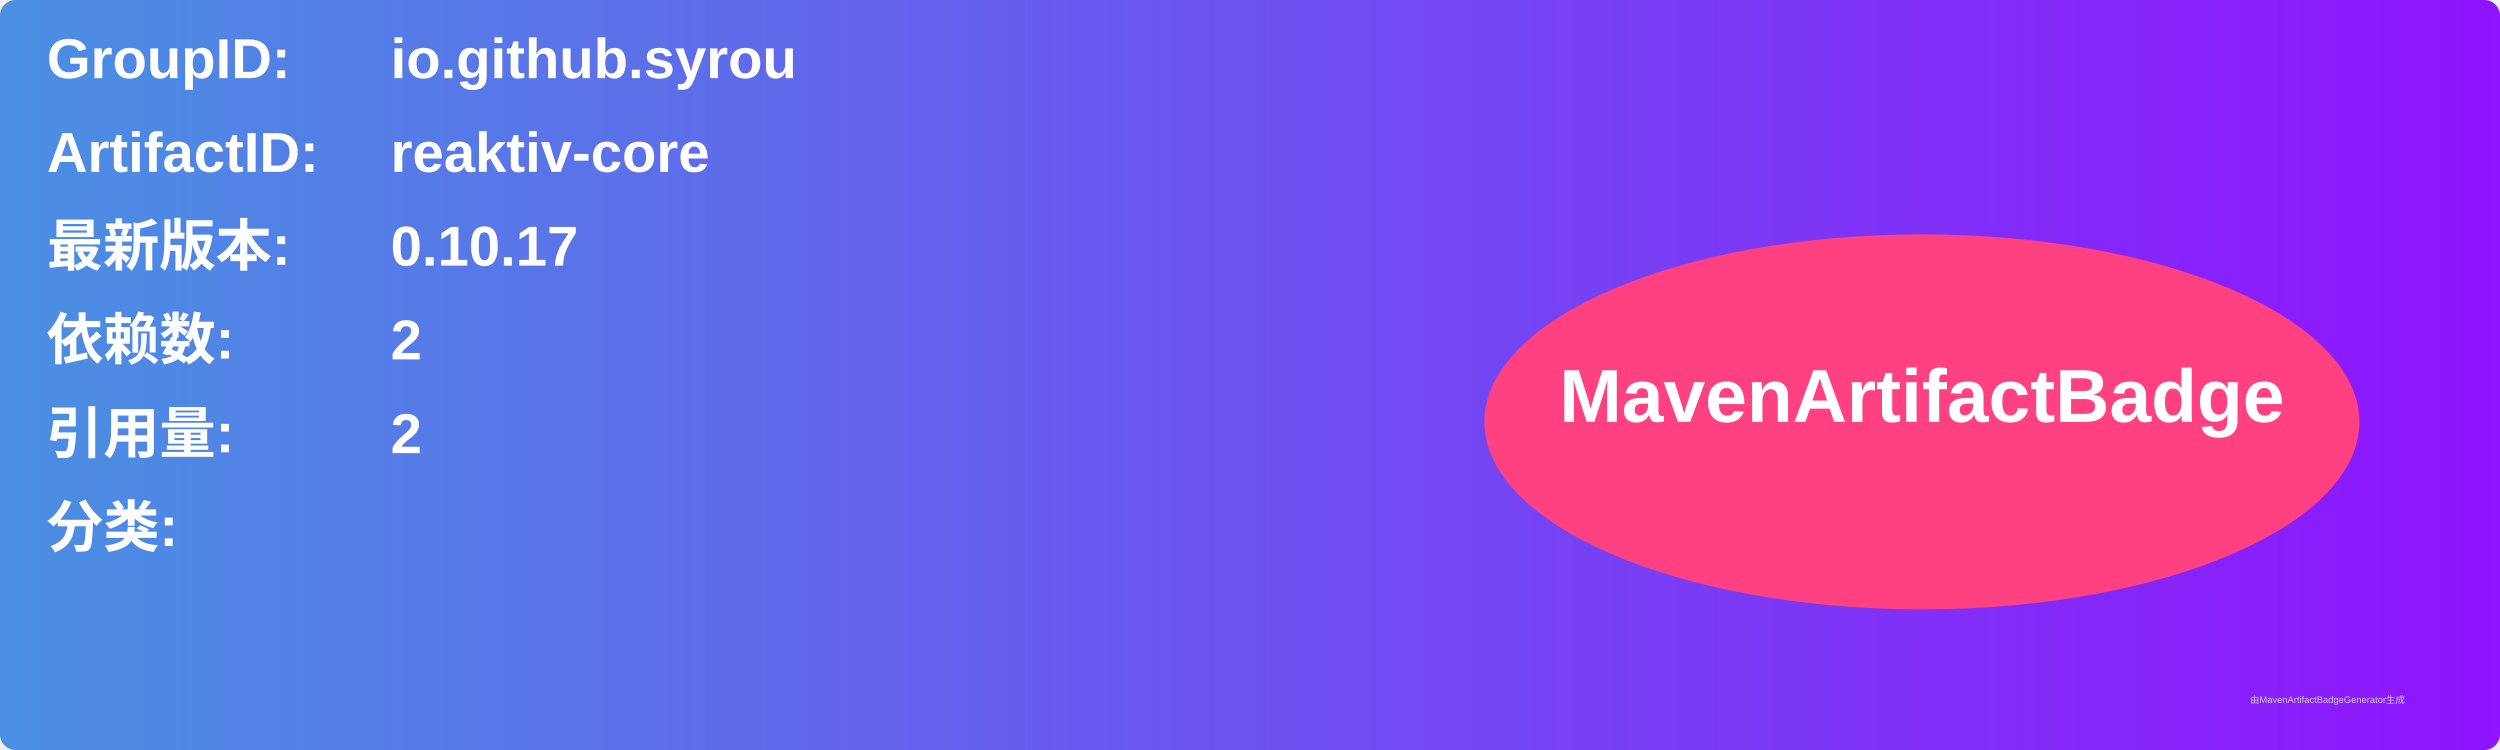
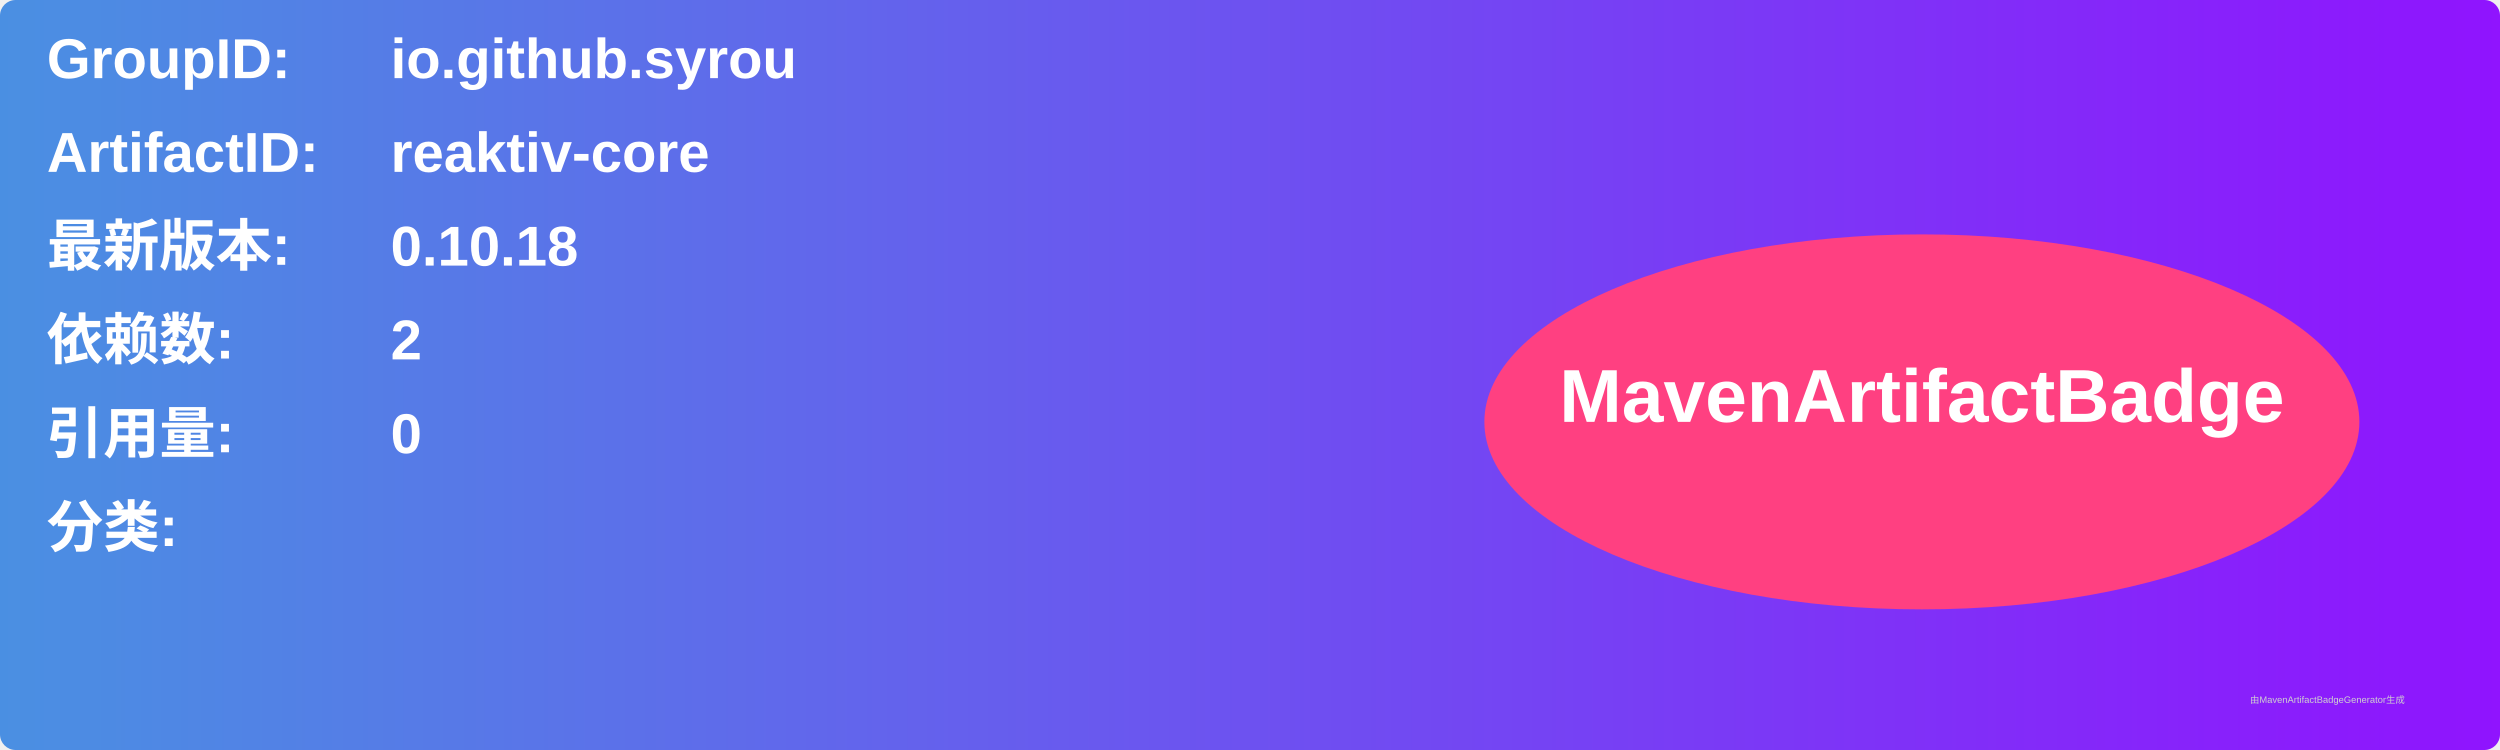
<svg xmlns="http://www.w3.org/2000/svg" width="800" height="240" viewBox="0 0 800 240">
  <linearGradient id="grad" x1="0%" y1="0%" x2="100%" y2="0%">
    <stop offset="0%" stop-color="#4a90e2" />
    <stop offset="100%" stop-color="#9013fe" />
  </linearGradient>
  <rect width="100%" height="100%" rx="5" ry="5" fill="url(#grad)" />
  <g transform="translate(15, 15)">
    <text x="0" y="10" font-family="Arial" font-size="18" fill="white" font-weight="bold" width="260">GroupID:</text>
    <text x="110" y="10" font-family="Arial" font-size="18" fill="white" font-weight="bold" width="460">io.github.syrou</text>
    <text x="0" y="40" font-family="Arial" font-size="18" fill="white" font-weight="bold" width="260">ArtifactID:</text>
    <text x="110" y="40" font-family="Arial" font-size="18" fill="white" font-weight="bold" width="460">reaktiv-core</text>
    <text x="0" y="70" font-family="Arial" font-size="18" fill="white" font-weight="bold">最新版本:</text>
    <text x="110" y="70" font-family="Arial" font-size="18" fill="white" font-weight="bold">
-       <tspan font-weight="bold">0.10.17</tspan>
+       <tspan font-weight="bold">0.10.18</tspan>
    </text>
    <text x="0" y="100" font-family="Arial" font-size="18" fill="white" font-weight="bold">依赖数: </text>
    <text x="110" y="100" font-family="Arial" font-size="18" fill="white">
      <tspan font-weight="bold">2</tspan>
    </text>
    <text x="0" y="130" font-family="Arial" font-size="18" fill="white" font-weight="bold">引用量: </text>
    <text x="110" y="130" font-family="Arial" font-size="18" fill="white">
-       <tspan font-weight="bold">2</tspan>
+       <tspan font-weight="bold">0</tspan>
    </text>
    <text x="0" y="160" font-family="Arial" font-size="18" fill="white" font-weight="bold">分类:</text>
    <text x="10" y="190" font-family="Arial" font-size="10" fill="white">
      <tspan font-weight="bold" />
    </text>
    <ellipse cx="600" cy="120" rx="140" ry="60" fill="#ff4081" />
    <text x="600" y="120" text-anchor="middle" font-family="Arial" font-size="24" fill="white" font-weight="bold">MavenArtifactBadge</text>
  </g>
  <text x="720" y="225" font-family="Arial" font-size="3" fill="#d0d0d0">由MavenArtifactBadgeGenerator生成</text>
</svg>
